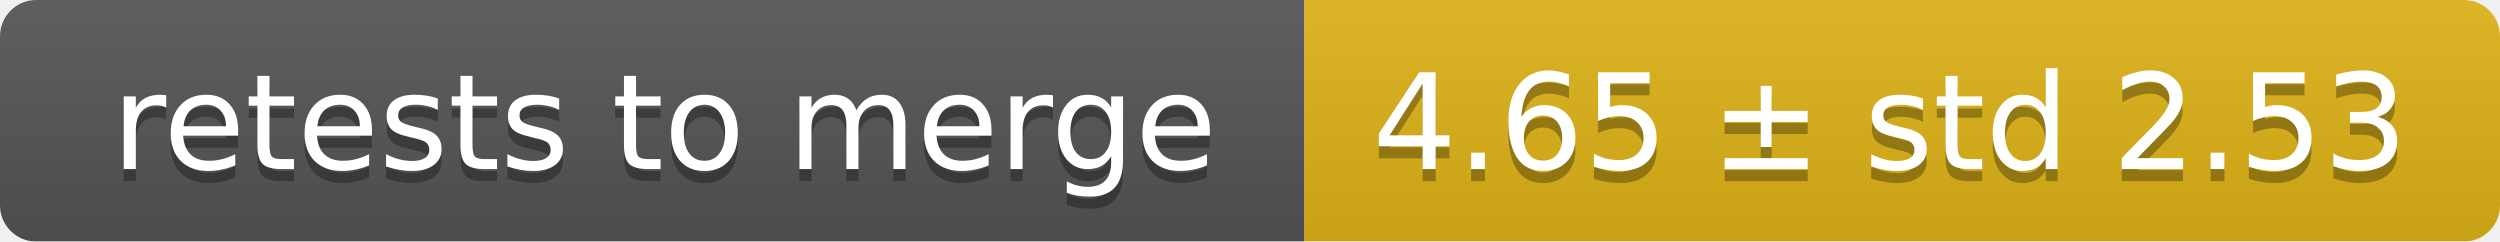
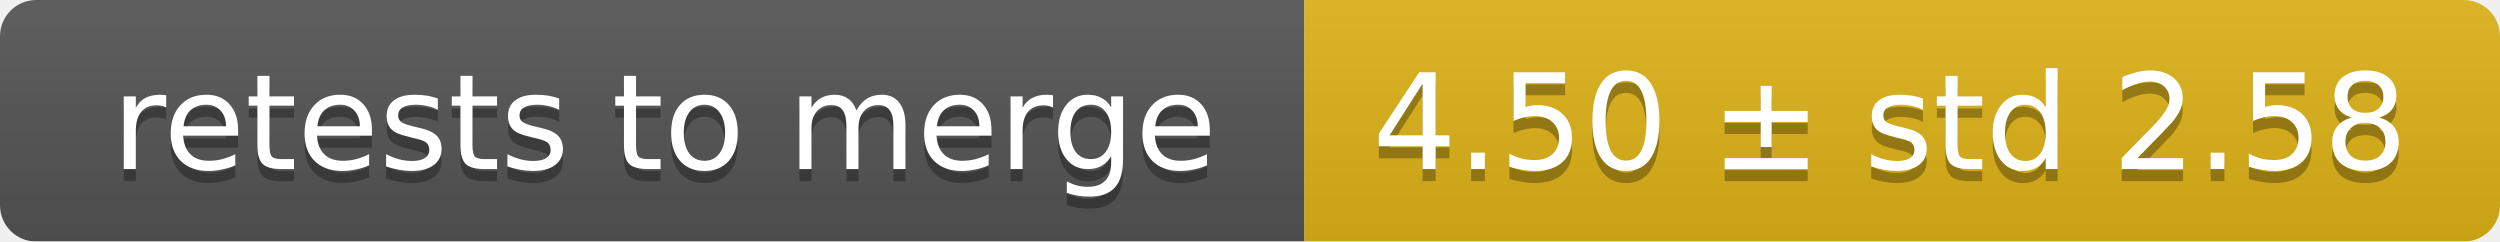
<svg xmlns="http://www.w3.org/2000/svg" width="207" height="20">
  <linearGradient id="smooth" x2="0" y2="100%">
    <stop offset="0" stop-color="#bbb" stop-opacity=".1" />
    <stop offset="1" stop-opacity=".1" />
  </linearGradient>
  <mask id="round">
    <rect width="207" height="20" rx="3" fill="#fff" />
  </mask>
  <g mask="url(#round)">
    <rect width="108" height="20" fill="#555" />
    <rect x="108" width="99" height="20" fill="#dfb317" />
    <rect width="207" height="20" fill="url(#smooth)" />
  </g>
  <g fill="#fff" text-anchor="middle" font-family="DejaVu Sans,Verdana,Geneva,sans-serif" font-size="11">
    <text x="55" y="15" fill="#010101" fill-opacity=".3">retests to merge</text>
    <text x="55" y="14">retests to merge</text>
-     <text x="156.5" y="15" fill="#010101" fill-opacity=".3">4.65 ± std 2.53</text>
-     <text x="156.5" y="14">4.65 ± std 2.53</text>
+     <text x="156.5" y="15" fill="#010101" fill-opacity=".3">4.50 ± std 2.58</text>
+     <text x="156.5" y="14">4.50 ± std 2.58</text>
  </g>
</svg>
